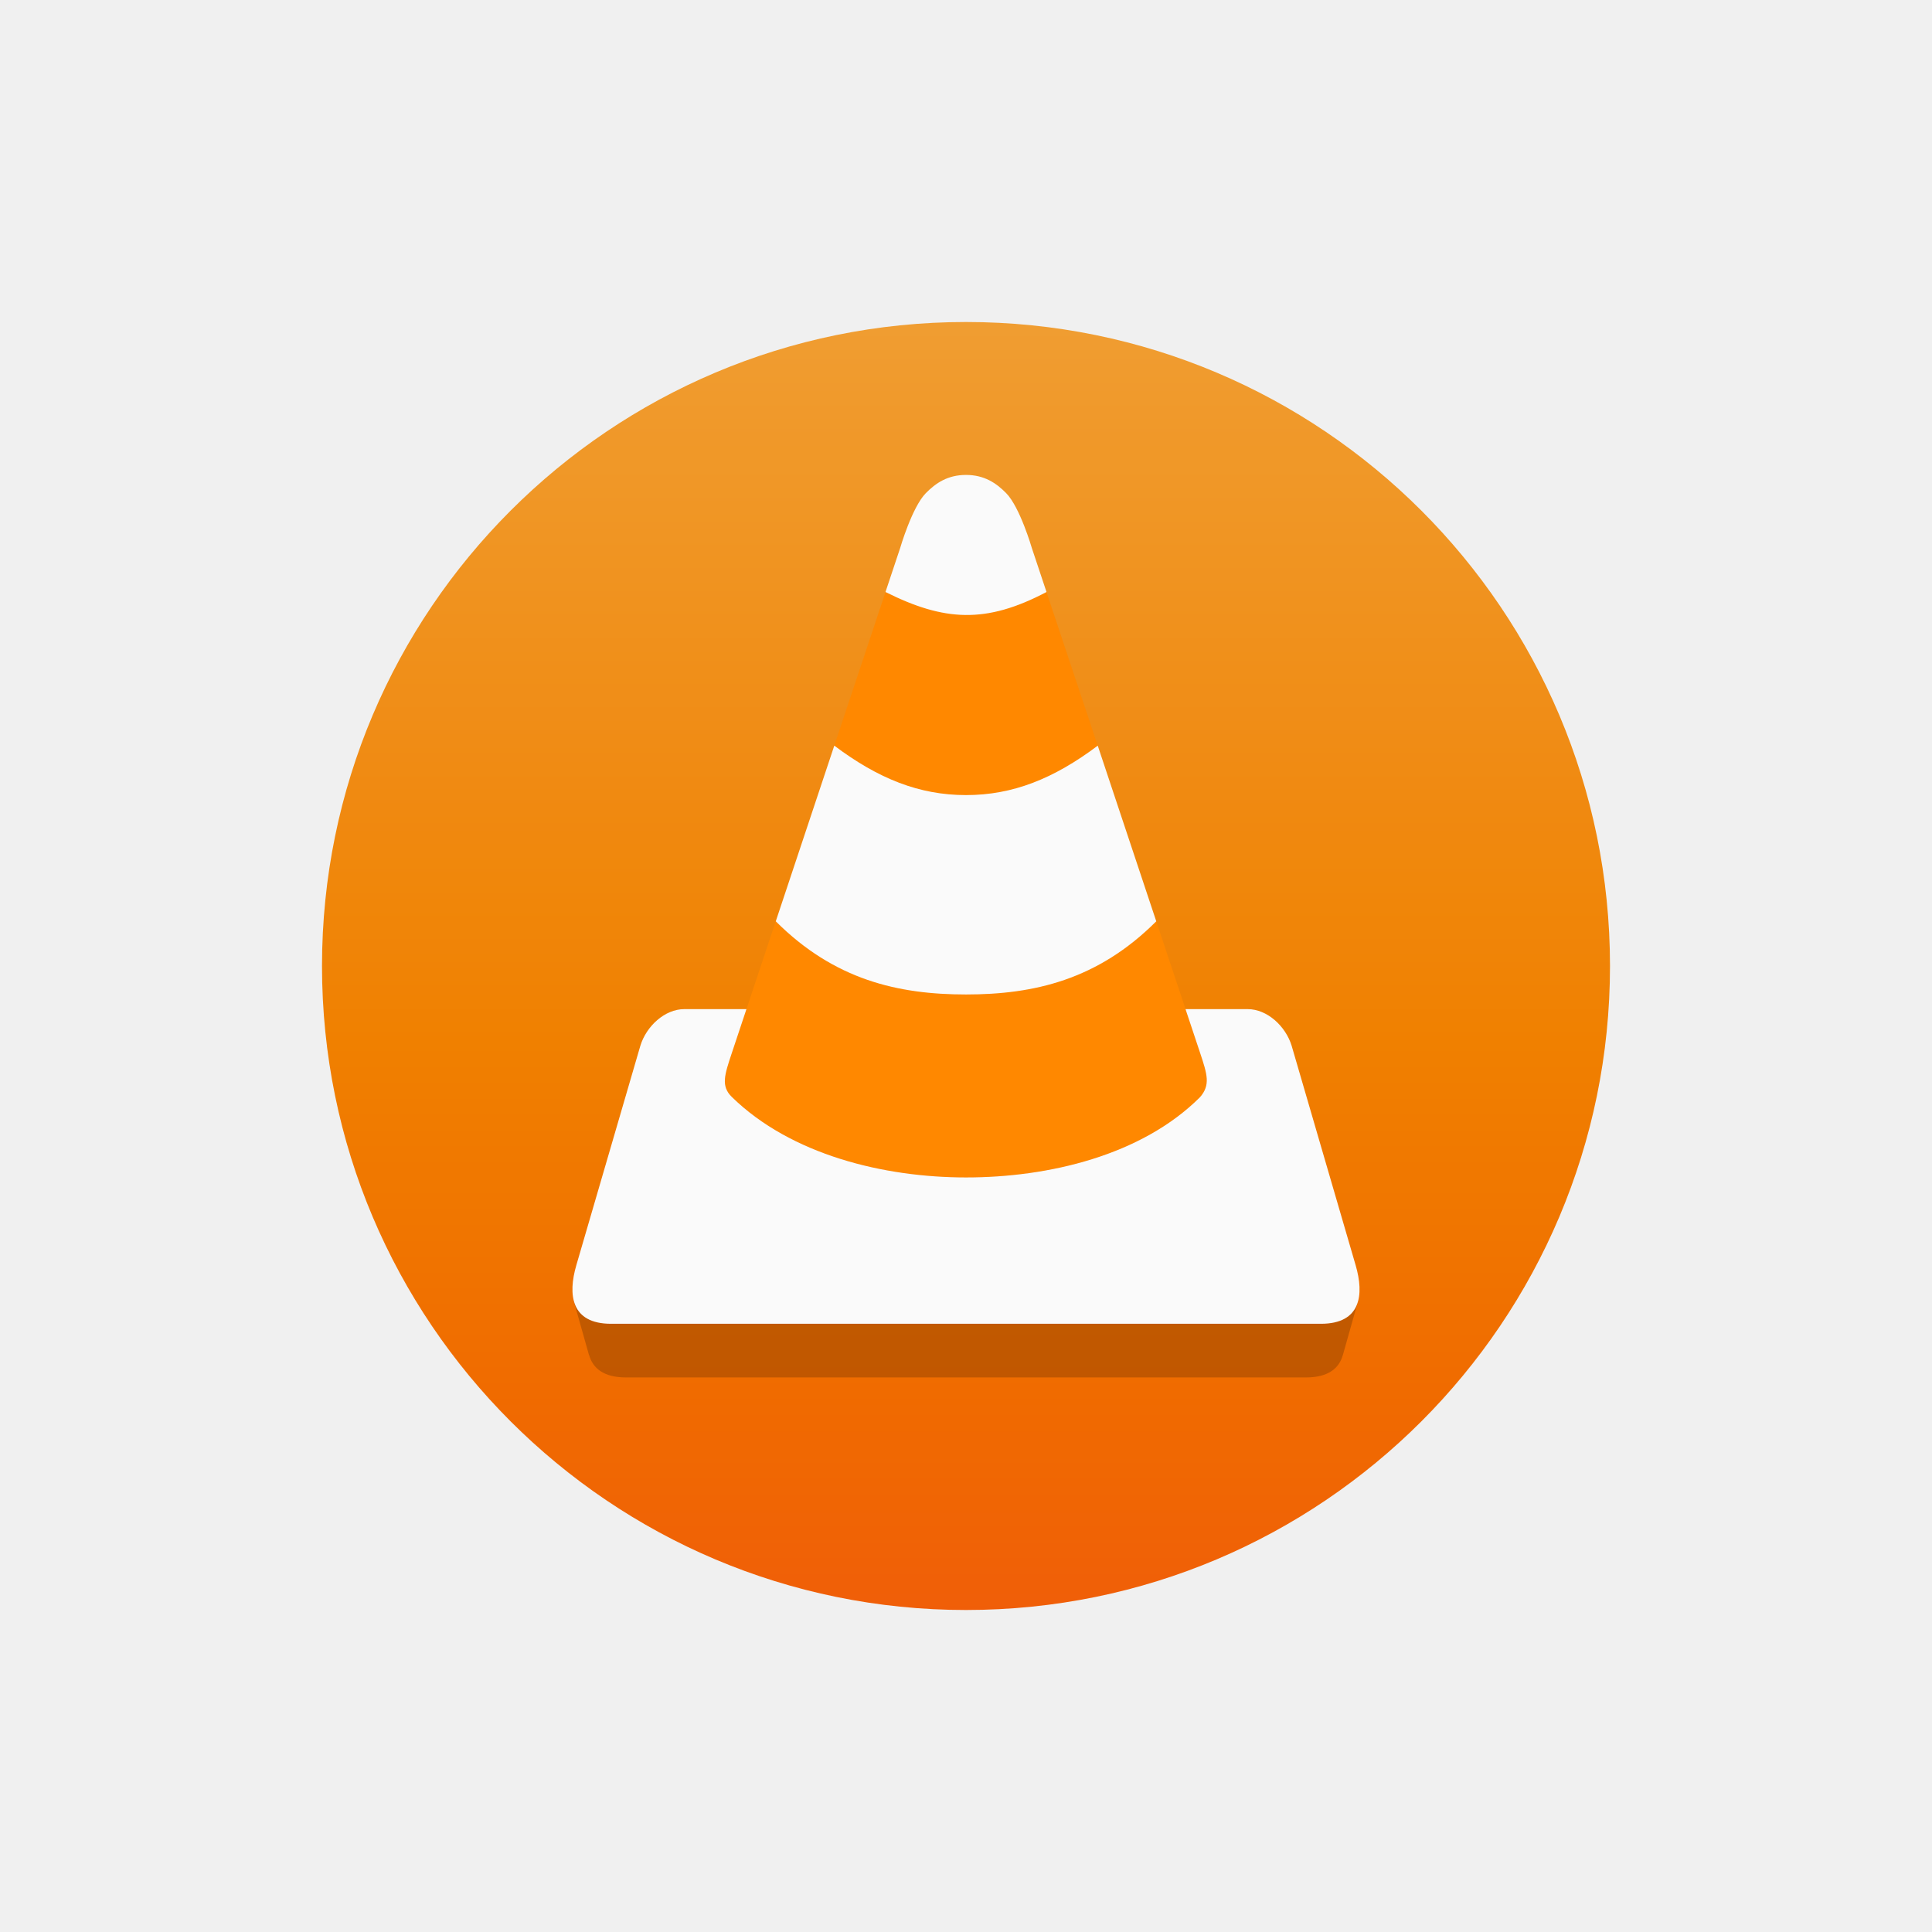
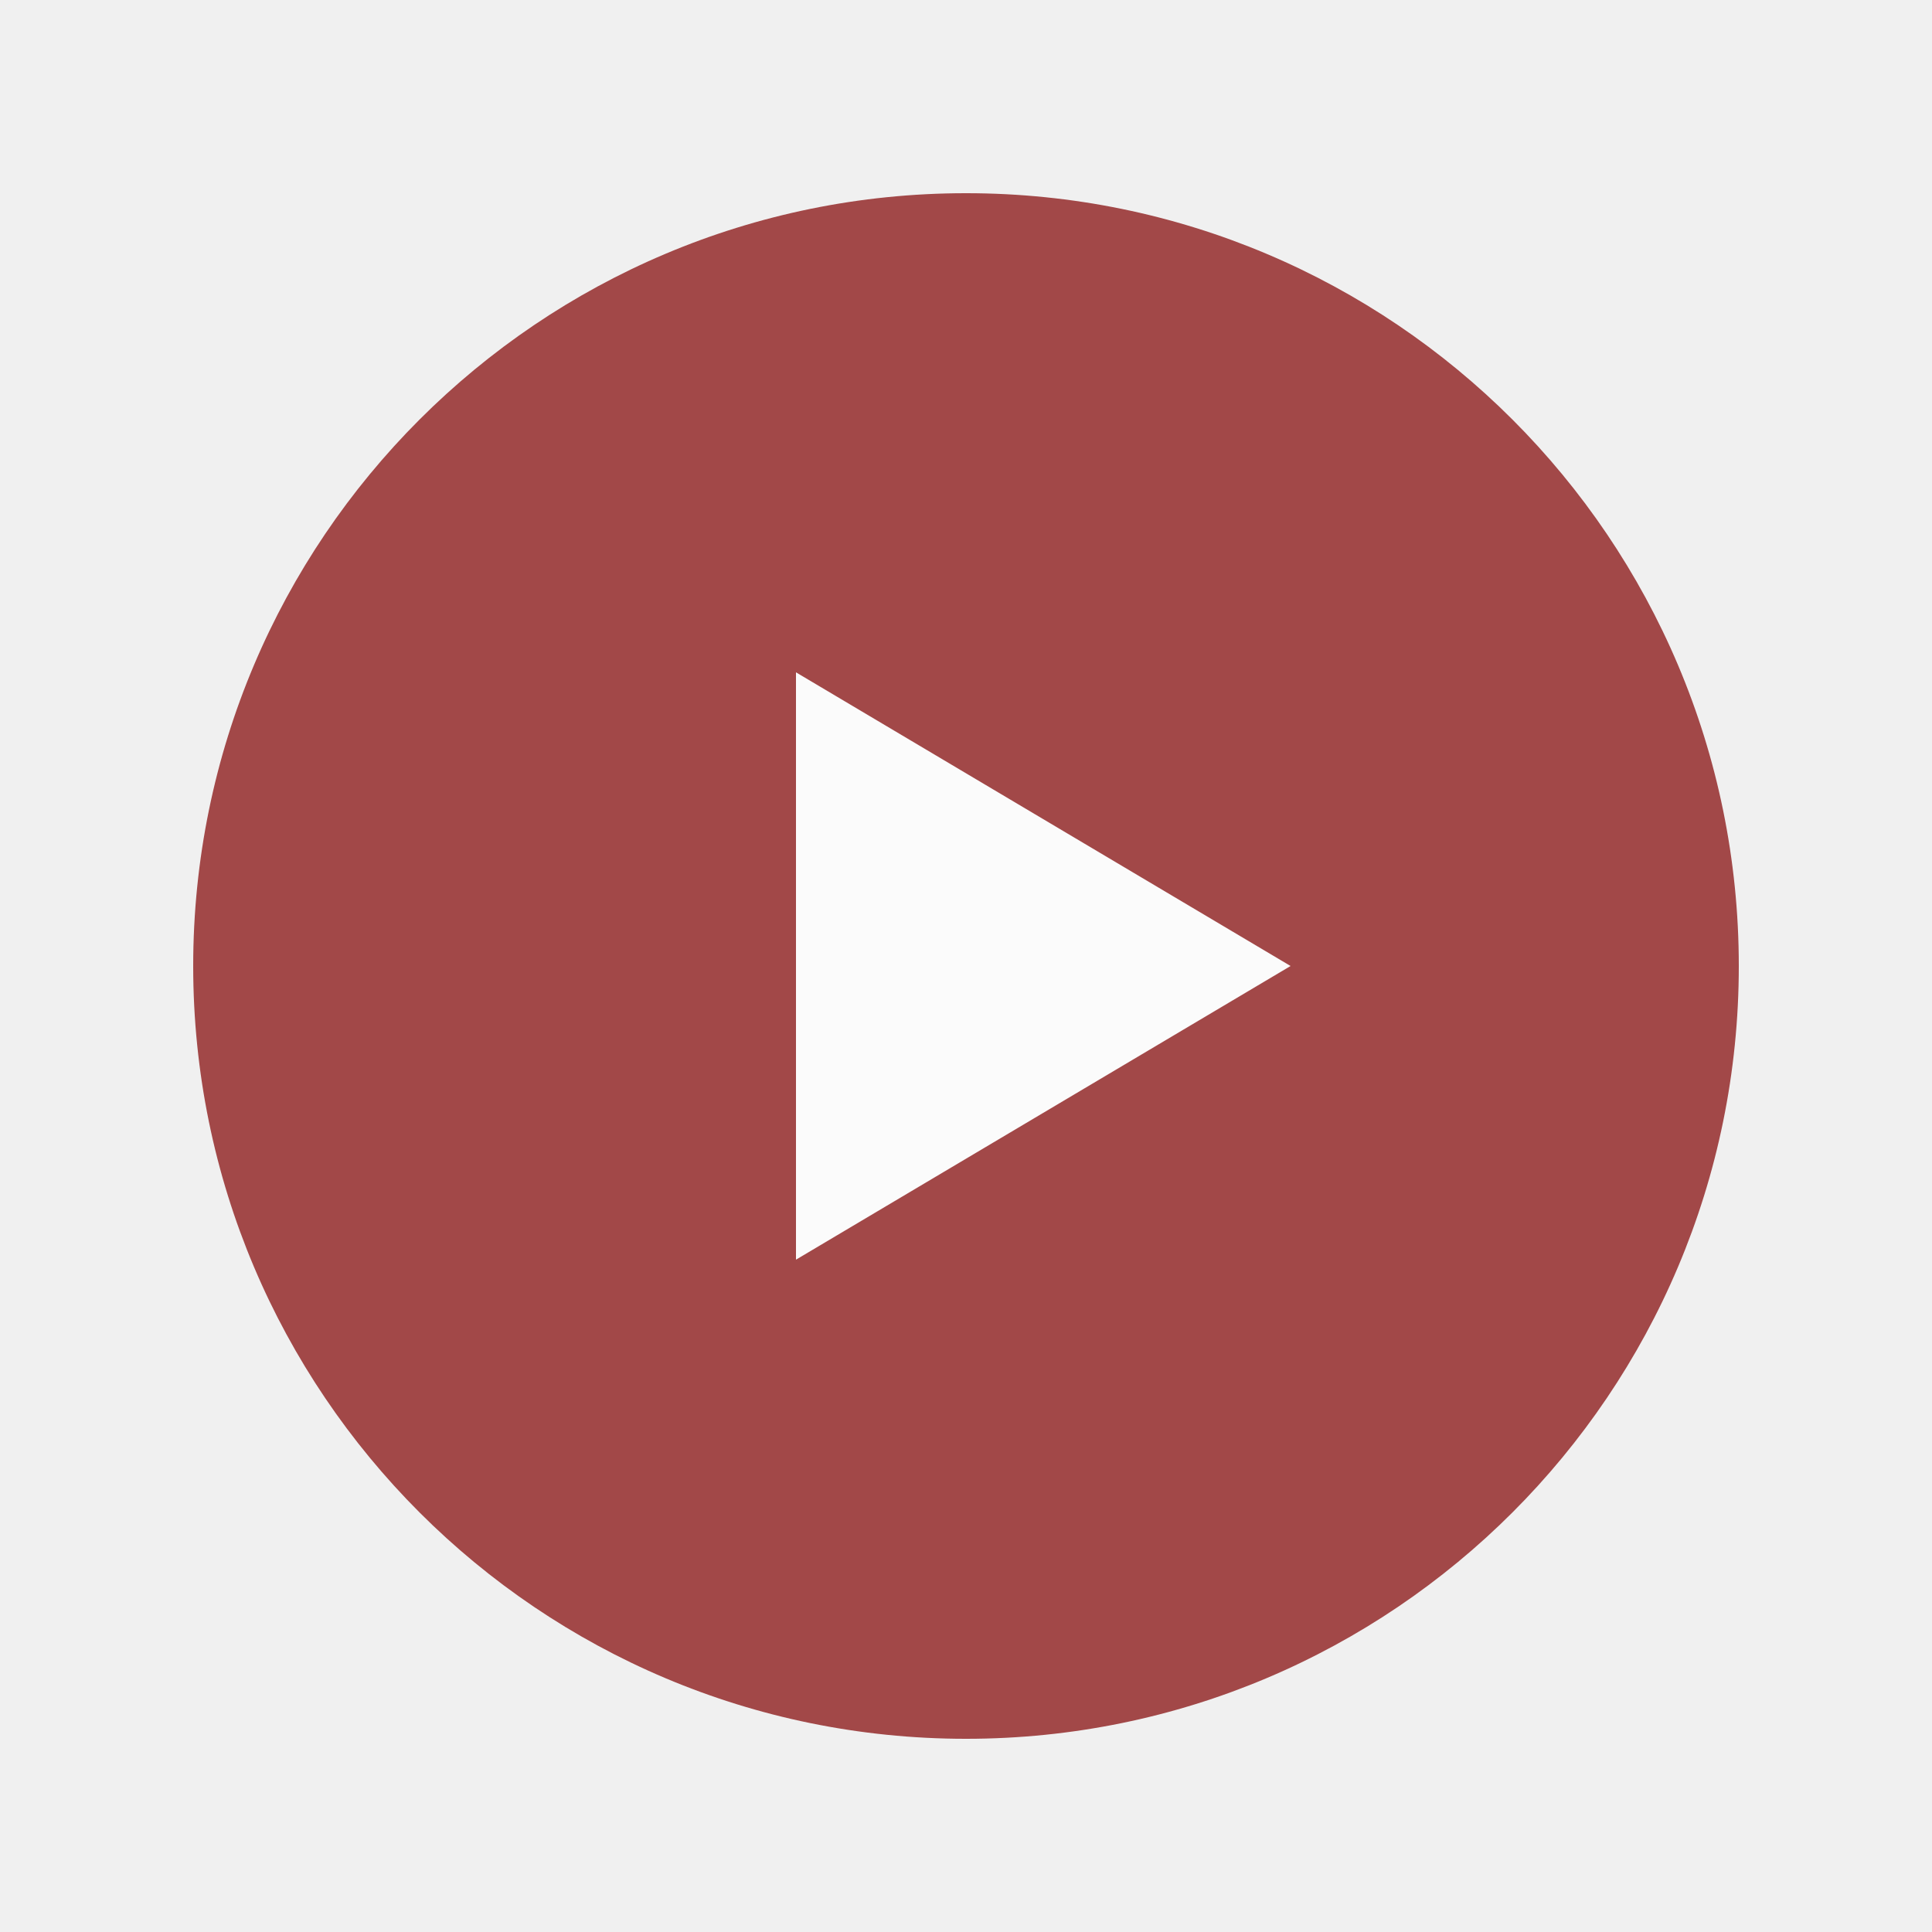
- <svg xmlns="http://www.w3.org/2000/svg" xmlns:xlink="http://www.w3.org/1999/xlink" width="108.0px" height="108.0px" viewBox="0 0 108.0 108.0" version="1.1" id="SVGRoot">
-   <defs id="defs1600">
-     <linearGradient id="linearGradient2208-3">
-       <stop style="stop-color:#ffb54c;stop-opacity:1" offset="0" id="stop2234" />
-       <stop style="stop-color:#ff8800;stop-opacity:1" offset="0.54" id="stop2263" />
-       <stop style="stop-color:#ff7200;stop-opacity:1" offset="0.72" id="stop2265" />
-       <stop style="stop-color:#ff5014;stop-opacity:1" offset="1" id="stop2236" />
-     </linearGradient>
-     <linearGradient xlink:href="#linearGradient2208-3" id="linearGradient2273" gradientUnits="userSpaceOnUse" gradientTransform="translate(-108,-108)" x1="54" y1="108" x2="54" y2="0" />
-     <clipPath clipPathUnits="userSpaceOnUse" id="clipPath2341">
-       <circle style="fill:#0000ff;fill-opacity:1;fill-rule:nonzero;stroke-width:12.421;stroke-linecap:round;stroke-linejoin:round;paint-order:markers fill stroke" id="circle2343" cx="54" cy="54" r="36" />
-     </clipPath>
-   </defs>
-   <g id="layer1">
-     <g id="g2335" clip-path="url(#clipPath2341)">
-       <rect ry="0" y="-108" x="-108" height="108" width="108" id="rect5954" style="color:#000000;display:inline;overflow:visible;visibility:visible;opacity:1;mix-blend-mode:multiply;vector-effect:none;fill:url(#linearGradient2273);fill-opacity:1;fill-rule:nonzero;stroke:none;stroke-width:24.15;stroke-linecap:butt;stroke-linejoin:round;stroke-miterlimit:4;stroke-dasharray:none;stroke-dashoffset:47.298;stroke-opacity:1;marker:none;enable-background:accumulate" transform="scale(-1)" />
-       <path style="fill:#000000;fill-opacity:0.196;stroke-width:0.102" d="m 32.072,72.723 0.852,3.023 0.006,-0.008 C 33.134,76.481 33.737,77 35,77 h 38 c 1.26,0 1.861,-0.516 2.066,-1.256 l 0.002,0.002 0.852,-3.021 z" id="path944" />
-       <path style="fill:#ff8800;fill-opacity:1;stroke-width:0.102" d="m 58.499,33.094 c -3.392,1.789 -5.727,1.636 -8.999,0 l -2.863,8.59 c 2.454,1.841 4.742,2.761 7.363,2.761 2.621,0 4.909,-0.92 7.363,-2.761 z M 41.728,56.41 c 0,0 -0.545,1.636 -0.818,2.454 -0.409,1.227 -0.617,1.851 0,2.454 3.295,3.224 8.476,4.498 13.09,4.5 4.611,10e-4 9.817,-1.227 13.084,-4.489 0.591,-0.68 0.401,-1.277 0.006,-2.465 -0.272,-0.818 -0.818,-2.454 -0.818,-2.454 l -1.636,-4.909 c -3.272,3.272 -6.837,4.091 -10.636,4.091 -3.798,0 -7.363,-0.818 -10.636,-4.091 z" id="path7618" />
-       <path id="path933" d="m 54,26.549 c -1.023,0 -1.694,0.455 -2.25,1.023 -0.769,0.786 -1.432,3.068 -1.432,3.068 l -0.818,2.453 c 3.273,1.636 5.608,1.789 9,0 l -0.818,-2.453 c 0,0 -0.663,-2.283 -1.432,-3.068 -0.556,-0.568 -1.227,-1.023 -2.25,-1.023 z m -7.363,15.135 -3.271,9.818 c 3.272,3.272 6.837,4.09 10.635,4.09 3.798,0 7.362,-0.817 10.635,-4.09 l -3.271,-9.818 c -2.454,1.841 -4.742,2.762 -7.363,2.762 -2.621,0 -4.909,-0.921 -7.363,-2.762 z m -8.387,14.727 c -1.088,0 -2.117,0.951 -2.453,2.045 l -3.58,12.271 c -0.478,1.64 -0.306,3.273 1.943,3.273 h 19.84 19.84 c 2.25,0 2.42,-1.634 1.941,-3.273 l -3.578,-12.271 c -0.336,-1.094 -1.367,-2.045 -2.455,-2.045 h -3.477 c 0,0 0.546,1.637 0.818,2.455 0.395,1.187 0.585,1.785 -0.006,2.465 -3.267,3.262 -8.473,4.49 -13.084,4.488 -4.614,-0.001 -9.795,-1.276 -13.09,-4.5 -0.617,-0.604 -0.409,-1.226 0,-2.453 0.273,-0.818 0.818,-2.455 0.818,-2.455 z" style="fill:#fafafa;fill-opacity:1;stroke-width:0.102" />
-     </g>
+ <svg xmlns="http://www.w3.org/2000/svg" width="108.0px" height="108.0px" viewBox="0 0 108.0 108.0">
+   <g opacity="0.7">
+     <circle cx="54" cy="54" r="43.2" fill="#800000" />
+     <path d="M 44.496,37.584            L 44.496,70.416            L 72.144,54            Z" fill="#ffffff" stroke="none" stroke-linejoin="round" />
  </g>
</svg>
